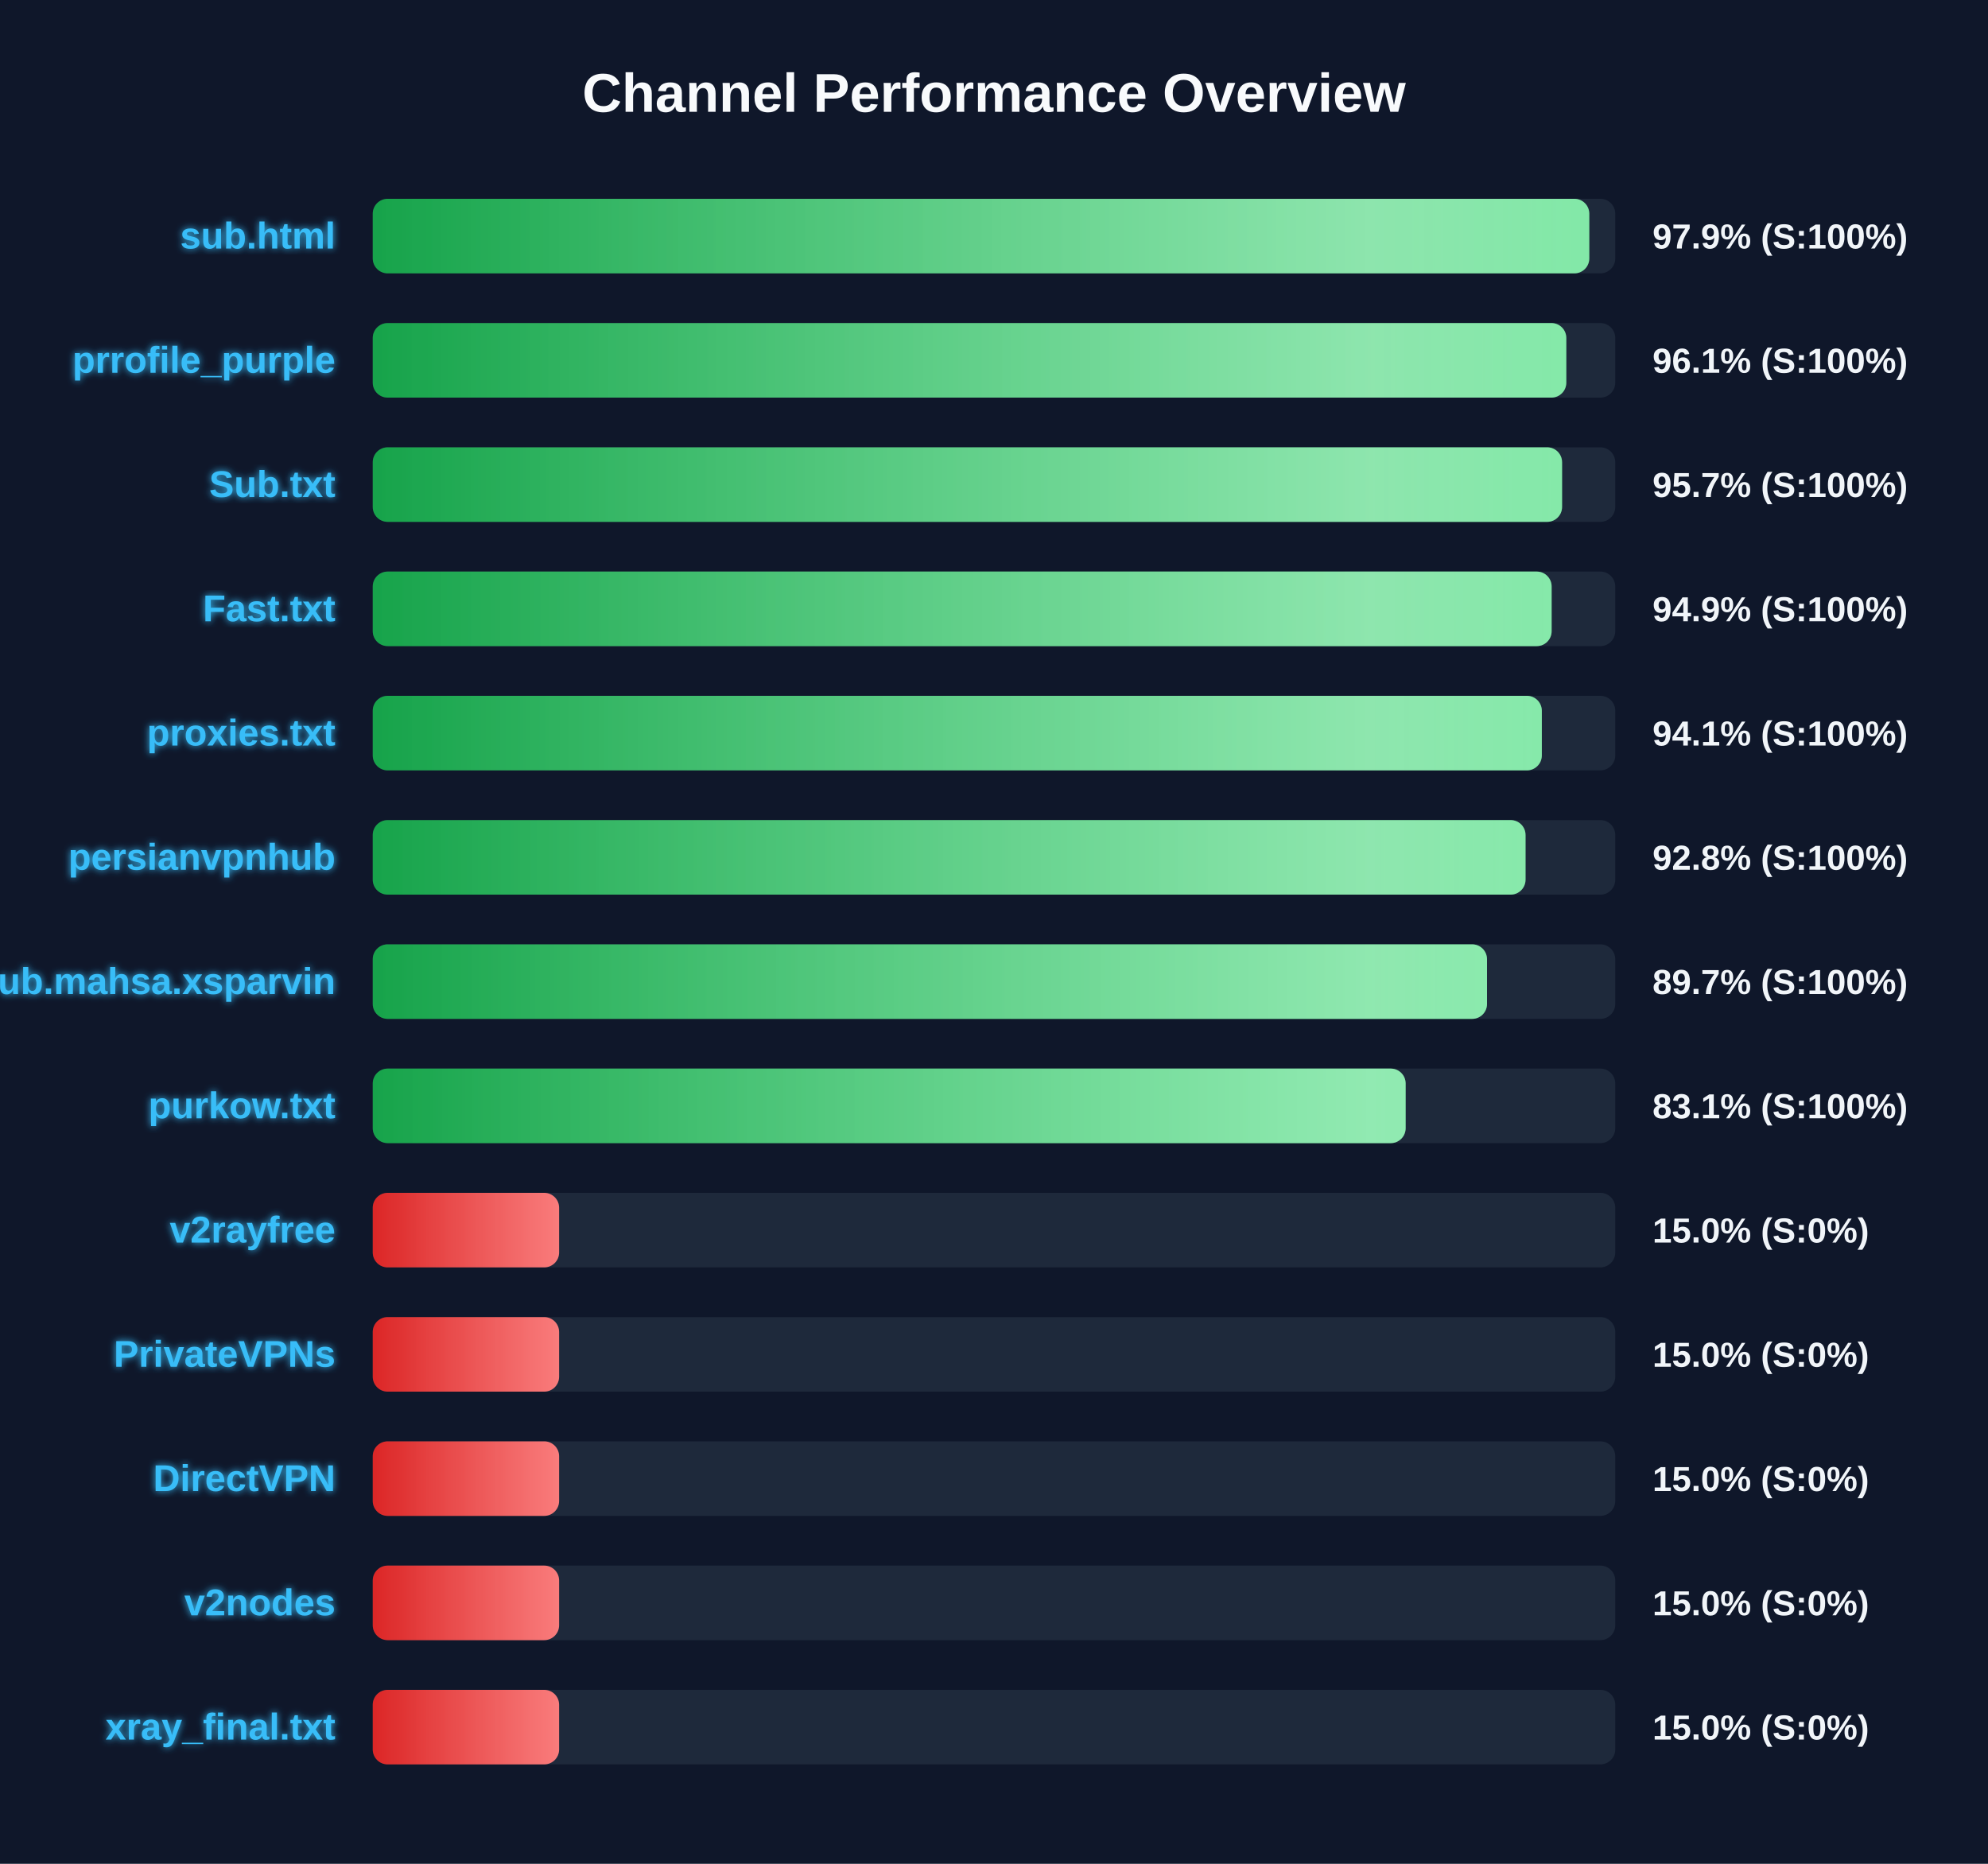
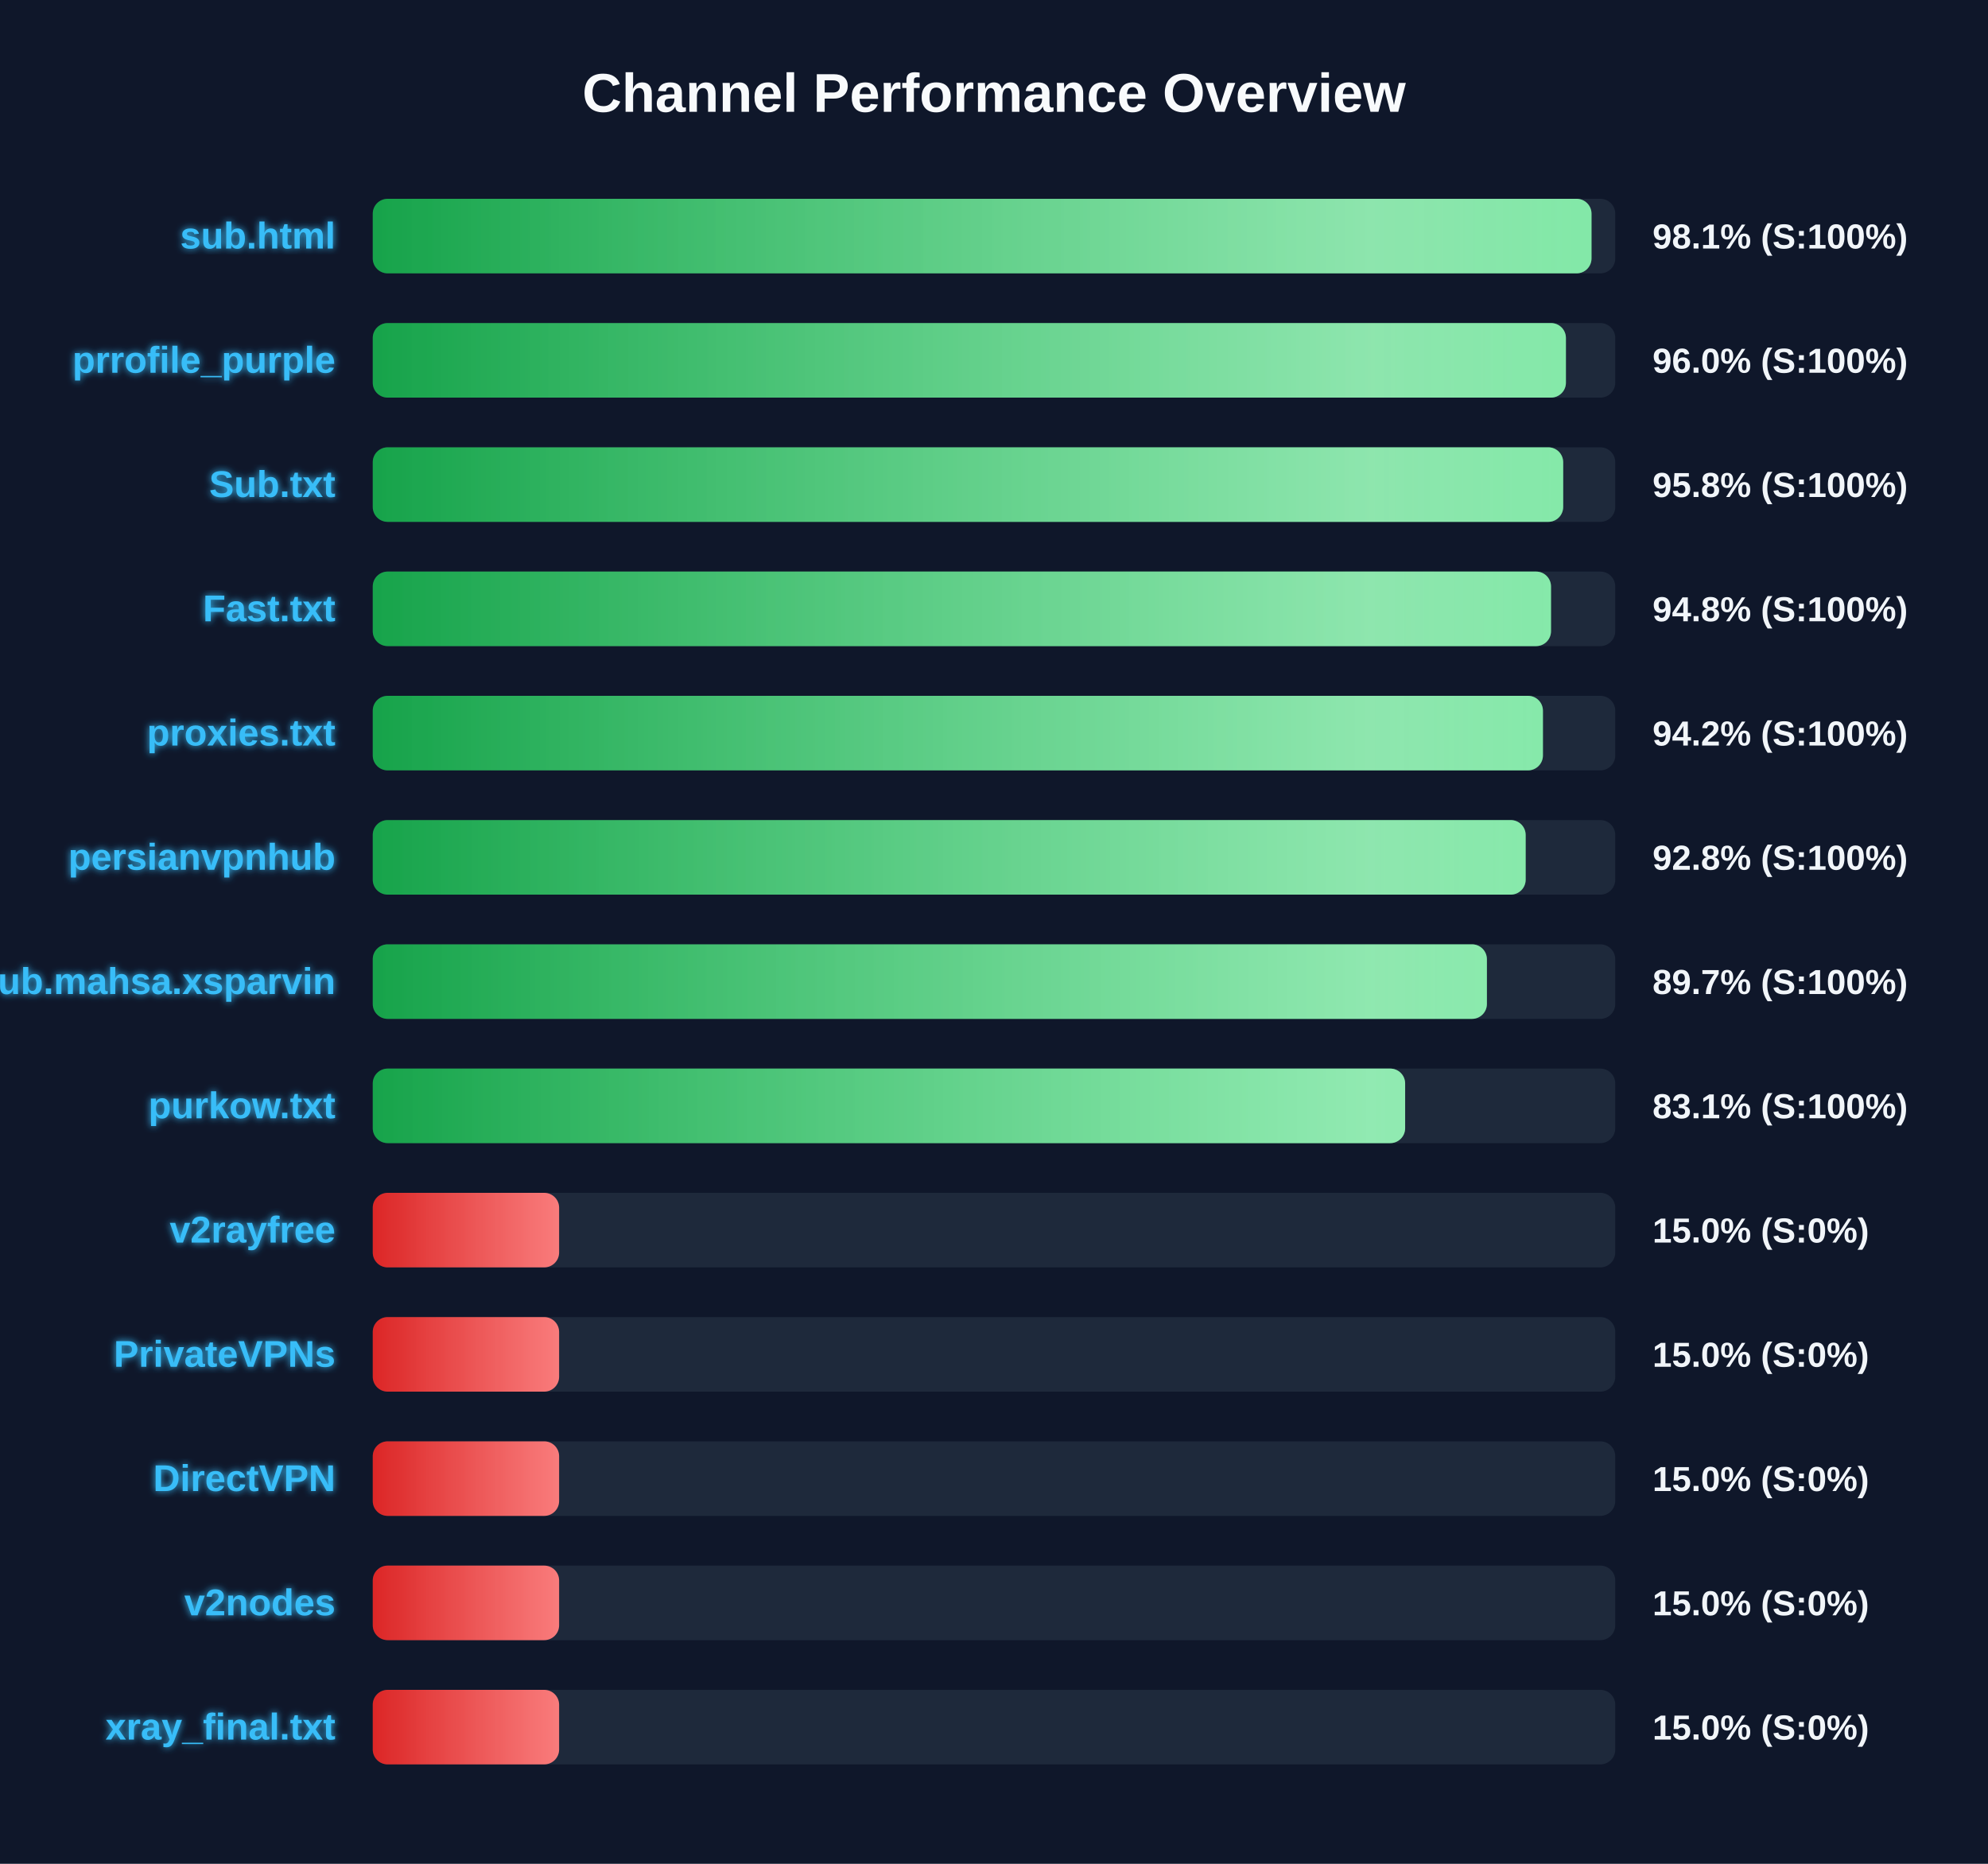
<svg xmlns="http://www.w3.org/2000/svg" width="800" height="750" version="1.1">
  <defs>
    <linearGradient id="grad-green" x1="0%" y1="0%" x2="100%" y2="0%">
      <stop offset="0%" stop-color="#16a34a" />
      <stop offset="100%" stop-color="#4ade80" />
    </linearGradient>
    <linearGradient id="grad-yellow" x1="0%" y1="0%" x2="100%" y2="0%">
      <stop offset="0%" stop-color="#ca8a04" />
      <stop offset="100%" stop-color="#fde047" />
    </linearGradient>
    <linearGradient id="grad-red" x1="0%" y1="0%" x2="100%" y2="0%">
      <stop offset="0%" stop-color="#dc2626" />
      <stop offset="100%" stop-color="#f87171" />
    </linearGradient>
    <linearGradient id="shimmer" x1="0%" y1="0%" x2="100%" y2="0%">
      <stop offset="0%" stop-color="rgba(255,255,255,0)" />
      <stop offset="50%" stop-color="rgba(255,255,255,0.4)" />
      <stop offset="100%" stop-color="rgba(255,255,255,0)" />
    </linearGradient>
    <filter id="glow" x="-20%" y="-20%" width="140%" height="140%">
      <feGaussianBlur stdDeviation="1.5" result="blur" />
      <feComposite in="SourceGraphic" in2="blur" operator="over" />
    </filter>
  </defs>
  <style>
        .bg-rect { fill: #0f172a; }
        .title { font: bold 22px 'Segoe UI', Arial, sans-serif; fill: #f8fafc; }
        .row { font: bold 15px 'Segoe UI', Arial, sans-serif; fill: #38bdf8; filter: url(#glow); }
        .score { font: bold 14px 'Segoe UI', Arial, sans-serif; fill: #f1f5f9; }
        @keyframes shimmer-anim {
            0% { transform: translateX(-100%); }
            100% { transform: translateX(200%); }
        }
        .shimmer-rect {
            animation: shimmer-anim 2.5s infinite linear;
        }
    </style>
  <rect width="100%" height="100%" class="bg-rect" />
  <text x="400" y="45" text-anchor="middle" class="title">Channel Performance Overview</text>
  <rect x="150" y="80" width="500" height="30" fill="#1e293b" rx="6" />
  <clipPath id="clip-0">
-     <rect x="150" y="80" width="489.55" height="30" rx="6" />
+     <rect x="150" y="80" width="490.45" height="30" rx="6" />
  </clipPath>
-   <rect x="150" y="80" width="489.55" height="30" fill="url(#grad-green)" rx="6" />
+   <rect x="150" y="80" width="490.45" height="30" fill="url(#grad-green)" rx="6" />
  <g clip-path="url(#clip-0)">
    <rect x="150" y="80" width="100%" height="30" fill="url(#shimmer)" class="shimmer-rect" />
  </g>
  <text x="135" y="100" text-anchor="end" class="row">sub.html</text>
-   <text x="665" y="100" text-anchor="start" class="score">97.9% (S:100%)</text>
+   <text x="665" y="100" text-anchor="start" class="score">98.1% (S:100%)</text>
  <rect x="150" y="130" width="500" height="30" fill="#1e293b" rx="6" />
  <clipPath id="clip-1">
-     <rect x="150" y="130" width="480.3" height="30" rx="6" />
+     <rect x="150" y="130" width="480.15" height="30" rx="6" />
  </clipPath>
-   <rect x="150" y="130" width="480.3" height="30" fill="url(#grad-green)" rx="6" />
+   <rect x="150" y="130" width="480.15" height="30" fill="url(#grad-green)" rx="6" />
  <g clip-path="url(#clip-1)">
    <rect x="150" y="130" width="100%" height="30" fill="url(#shimmer)" class="shimmer-rect" />
  </g>
  <text x="135" y="150" text-anchor="end" class="row">prrofile_purple</text>
-   <text x="665" y="150" text-anchor="start" class="score">96.1% (S:100%)</text>
+   <text x="665" y="150" text-anchor="start" class="score">96.0% (S:100%)</text>
  <rect x="150" y="180" width="500" height="30" fill="#1e293b" rx="6" />
  <clipPath id="clip-2">
-     <rect x="150" y="180" width="478.6" height="30" rx="6" />
+     <rect x="150" y="180" width="479.05" height="30" rx="6" />
  </clipPath>
-   <rect x="150" y="180" width="478.6" height="30" fill="url(#grad-green)" rx="6" />
+   <rect x="150" y="180" width="479.05" height="30" fill="url(#grad-green)" rx="6" />
  <g clip-path="url(#clip-2)">
    <rect x="150" y="180" width="100%" height="30" fill="url(#shimmer)" class="shimmer-rect" />
  </g>
  <text x="135" y="200" text-anchor="end" class="row">Sub.txt</text>
-   <text x="665" y="200" text-anchor="start" class="score">95.7% (S:100%)</text>
+   <text x="665" y="200" text-anchor="start" class="score">95.8% (S:100%)</text>
  <rect x="150" y="230" width="500" height="30" fill="#1e293b" rx="6" />
  <clipPath id="clip-3">
-     <rect x="150" y="230" width="474.4" height="30" rx="6" />
+     <rect x="150" y="230" width="474.15" height="30" rx="6" />
  </clipPath>
-   <rect x="150" y="230" width="474.4" height="30" fill="url(#grad-green)" rx="6" />
+   <rect x="150" y="230" width="474.15" height="30" fill="url(#grad-green)" rx="6" />
  <g clip-path="url(#clip-3)">
    <rect x="150" y="230" width="100%" height="30" fill="url(#shimmer)" class="shimmer-rect" />
  </g>
  <text x="135" y="250" text-anchor="end" class="row">Fast.txt</text>
-   <text x="665" y="250" text-anchor="start" class="score">94.9% (S:100%)</text>
+   <text x="665" y="250" text-anchor="start" class="score">94.8% (S:100%)</text>
  <rect x="150" y="280" width="500" height="30" fill="#1e293b" rx="6" />
  <clipPath id="clip-4">
-     <rect x="150" y="280" width="470.45" height="30" rx="6" />
+     <rect x="150" y="280" width="470.9" height="30" rx="6" />
  </clipPath>
-   <rect x="150" y="280" width="470.45" height="30" fill="url(#grad-green)" rx="6" />
+   <rect x="150" y="280" width="470.9" height="30" fill="url(#grad-green)" rx="6" />
  <g clip-path="url(#clip-4)">
    <rect x="150" y="280" width="100%" height="30" fill="url(#shimmer)" class="shimmer-rect" />
  </g>
  <text x="135" y="300" text-anchor="end" class="row">proxies.txt</text>
-   <text x="665" y="300" text-anchor="start" class="score">94.1% (S:100%)</text>
+   <text x="665" y="300" text-anchor="start" class="score">94.2% (S:100%)</text>
  <rect x="150" y="330" width="500" height="30" fill="#1e293b" rx="6" />
  <clipPath id="clip-5">
-     <rect x="150" y="330" width="463.9" height="30" rx="6" />
+     <rect x="150" y="330" width="463.95" height="30" rx="6" />
  </clipPath>
-   <rect x="150" y="330" width="463.9" height="30" fill="url(#grad-green)" rx="6" />
+   <rect x="150" y="330" width="463.95" height="30" fill="url(#grad-green)" rx="6" />
  <g clip-path="url(#clip-5)">
    <rect x="150" y="330" width="100%" height="30" fill="url(#shimmer)" class="shimmer-rect" />
  </g>
  <text x="135" y="350" text-anchor="end" class="row">persianvpnhub</text>
  <text x="665" y="350" text-anchor="start" class="score">92.8% (S:100%)</text>
  <rect x="150" y="380" width="500" height="30" fill="#1e293b" rx="6" />
  <clipPath id="clip-6">
-     <rect x="150" y="380" width="448.4" height="30" rx="6" />
+     <rect x="150" y="380" width="448.35" height="30" rx="6" />
  </clipPath>
-   <rect x="150" y="380" width="448.4" height="30" fill="url(#grad-green)" rx="6" />
+   <rect x="150" y="380" width="448.35" height="30" fill="url(#grad-green)" rx="6" />
  <g clip-path="url(#clip-6)">
    <rect x="150" y="380" width="100%" height="30" fill="url(#shimmer)" class="shimmer-rect" />
  </g>
  <text x="135" y="400" text-anchor="end" class="row">Sub.mahsa.xsparvin</text>
  <text x="665" y="400" text-anchor="start" class="score">89.7% (S:100%)</text>
  <rect x="150" y="430" width="500" height="30" fill="#1e293b" rx="6" />
  <clipPath id="clip-7">
-     <rect x="150" y="430" width="415.65" height="30" rx="6" />
+     <rect x="150" y="430" width="415.45" height="30" rx="6" />
  </clipPath>
-   <rect x="150" y="430" width="415.65" height="30" fill="url(#grad-green)" rx="6" />
+   <rect x="150" y="430" width="415.45" height="30" fill="url(#grad-green)" rx="6" />
  <g clip-path="url(#clip-7)">
    <rect x="150" y="430" width="100%" height="30" fill="url(#shimmer)" class="shimmer-rect" />
  </g>
  <text x="135" y="450" text-anchor="end" class="row">purkow.txt</text>
  <text x="665" y="450" text-anchor="start" class="score">83.1% (S:100%)</text>
  <rect x="150" y="480" width="500" height="30" fill="#1e293b" rx="6" />
  <clipPath id="clip-8">
    <rect x="150" y="480" width="75.0" height="30" rx="6" />
  </clipPath>
  <rect x="150" y="480" width="75.0" height="30" fill="url(#grad-red)" rx="6" />
  <g clip-path="url(#clip-8)">
    <rect x="150" y="480" width="100%" height="30" fill="url(#shimmer)" class="shimmer-rect" />
  </g>
  <text x="135" y="500" text-anchor="end" class="row">v2rayfree</text>
  <text x="665" y="500" text-anchor="start" class="score">15.0% (S:0%)</text>
  <rect x="150" y="530" width="500" height="30" fill="#1e293b" rx="6" />
  <clipPath id="clip-9">
    <rect x="150" y="530" width="75.0" height="30" rx="6" />
  </clipPath>
  <rect x="150" y="530" width="75.0" height="30" fill="url(#grad-red)" rx="6" />
  <g clip-path="url(#clip-9)">
    <rect x="150" y="530" width="100%" height="30" fill="url(#shimmer)" class="shimmer-rect" />
  </g>
  <text x="135" y="550" text-anchor="end" class="row">PrivateVPNs</text>
  <text x="665" y="550" text-anchor="start" class="score">15.0% (S:0%)</text>
  <rect x="150" y="580" width="500" height="30" fill="#1e293b" rx="6" />
  <clipPath id="clip-10">
    <rect x="150" y="580" width="75.0" height="30" rx="6" />
  </clipPath>
  <rect x="150" y="580" width="75.0" height="30" fill="url(#grad-red)" rx="6" />
  <g clip-path="url(#clip-10)">
    <rect x="150" y="580" width="100%" height="30" fill="url(#shimmer)" class="shimmer-rect" />
  </g>
  <text x="135" y="600" text-anchor="end" class="row">DirectVPN</text>
  <text x="665" y="600" text-anchor="start" class="score">15.0% (S:0%)</text>
  <rect x="150" y="630" width="500" height="30" fill="#1e293b" rx="6" />
  <clipPath id="clip-11">
    <rect x="150" y="630" width="75.0" height="30" rx="6" />
  </clipPath>
  <rect x="150" y="630" width="75.0" height="30" fill="url(#grad-red)" rx="6" />
  <g clip-path="url(#clip-11)">
    <rect x="150" y="630" width="100%" height="30" fill="url(#shimmer)" class="shimmer-rect" />
  </g>
  <text x="135" y="650" text-anchor="end" class="row">v2nodes</text>
  <text x="665" y="650" text-anchor="start" class="score">15.0% (S:0%)</text>
  <rect x="150" y="680" width="500" height="30" fill="#1e293b" rx="6" />
  <clipPath id="clip-12">
    <rect x="150" y="680" width="75.0" height="30" rx="6" />
  </clipPath>
  <rect x="150" y="680" width="75.0" height="30" fill="url(#grad-red)" rx="6" />
  <g clip-path="url(#clip-12)">
    <rect x="150" y="680" width="100%" height="30" fill="url(#shimmer)" class="shimmer-rect" />
  </g>
  <text x="135" y="700" text-anchor="end" class="row">xray_final.txt</text>
  <text x="665" y="700" text-anchor="start" class="score">15.0% (S:0%)</text>
</svg>
